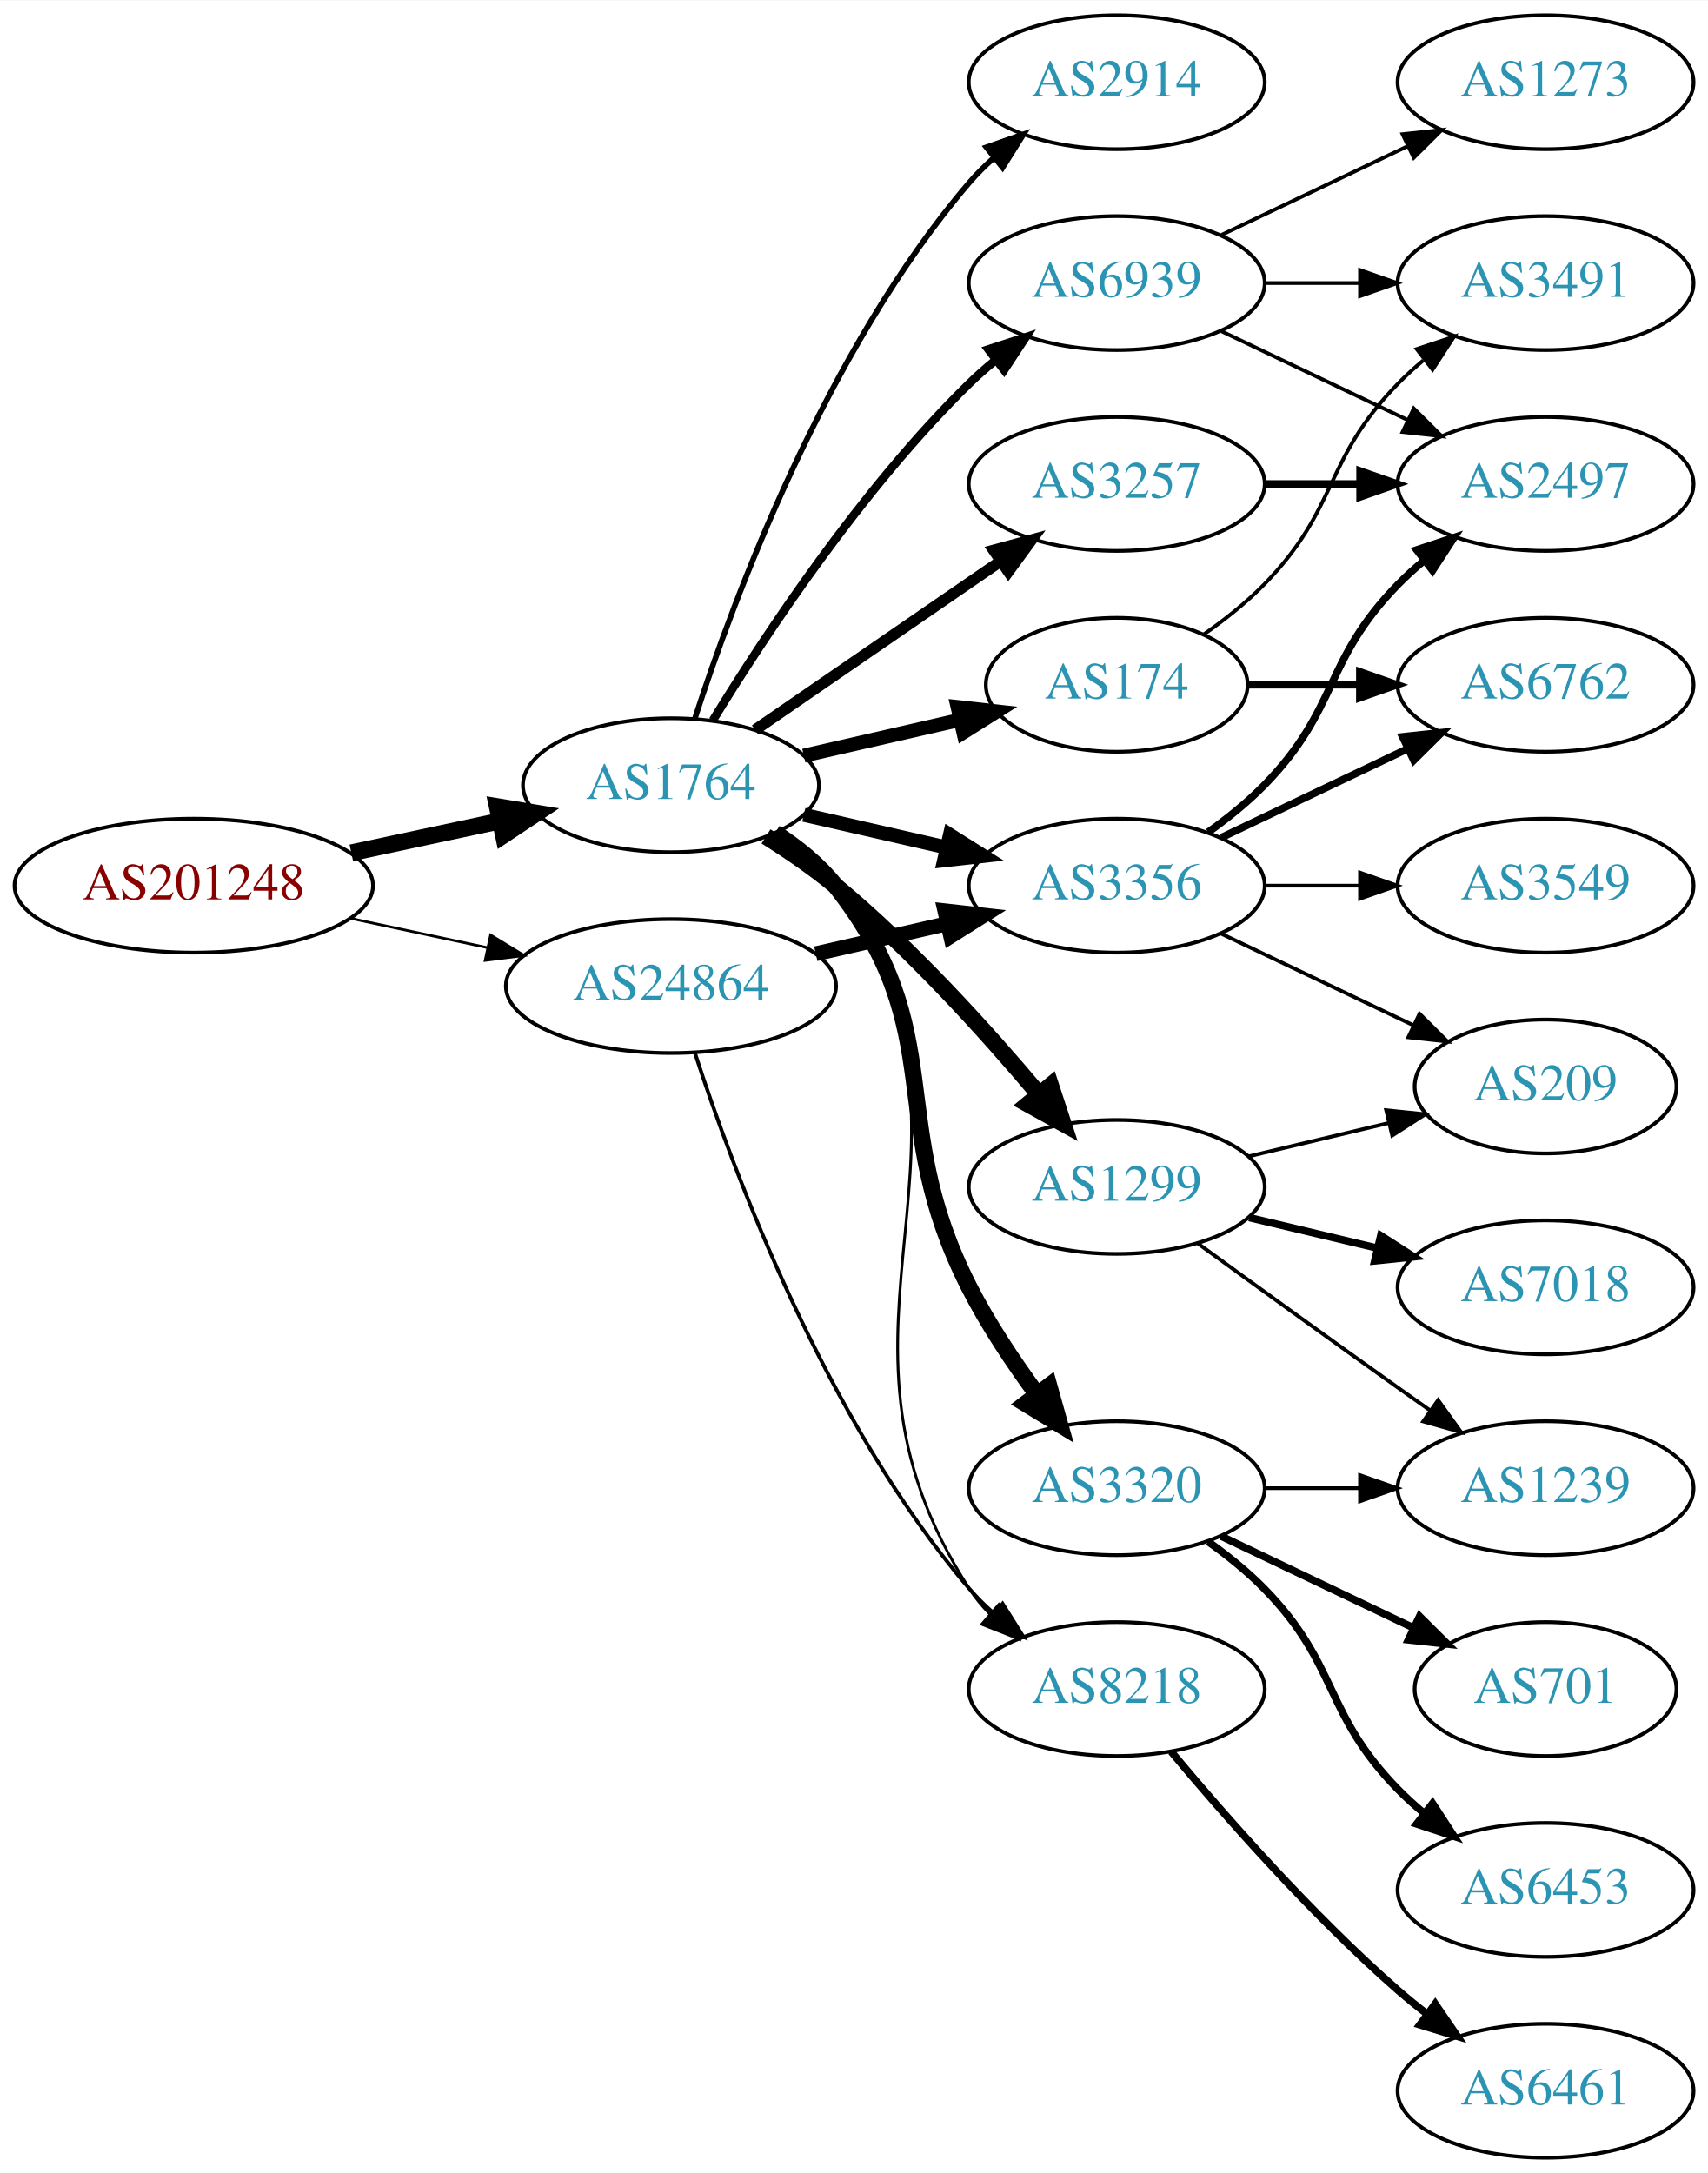
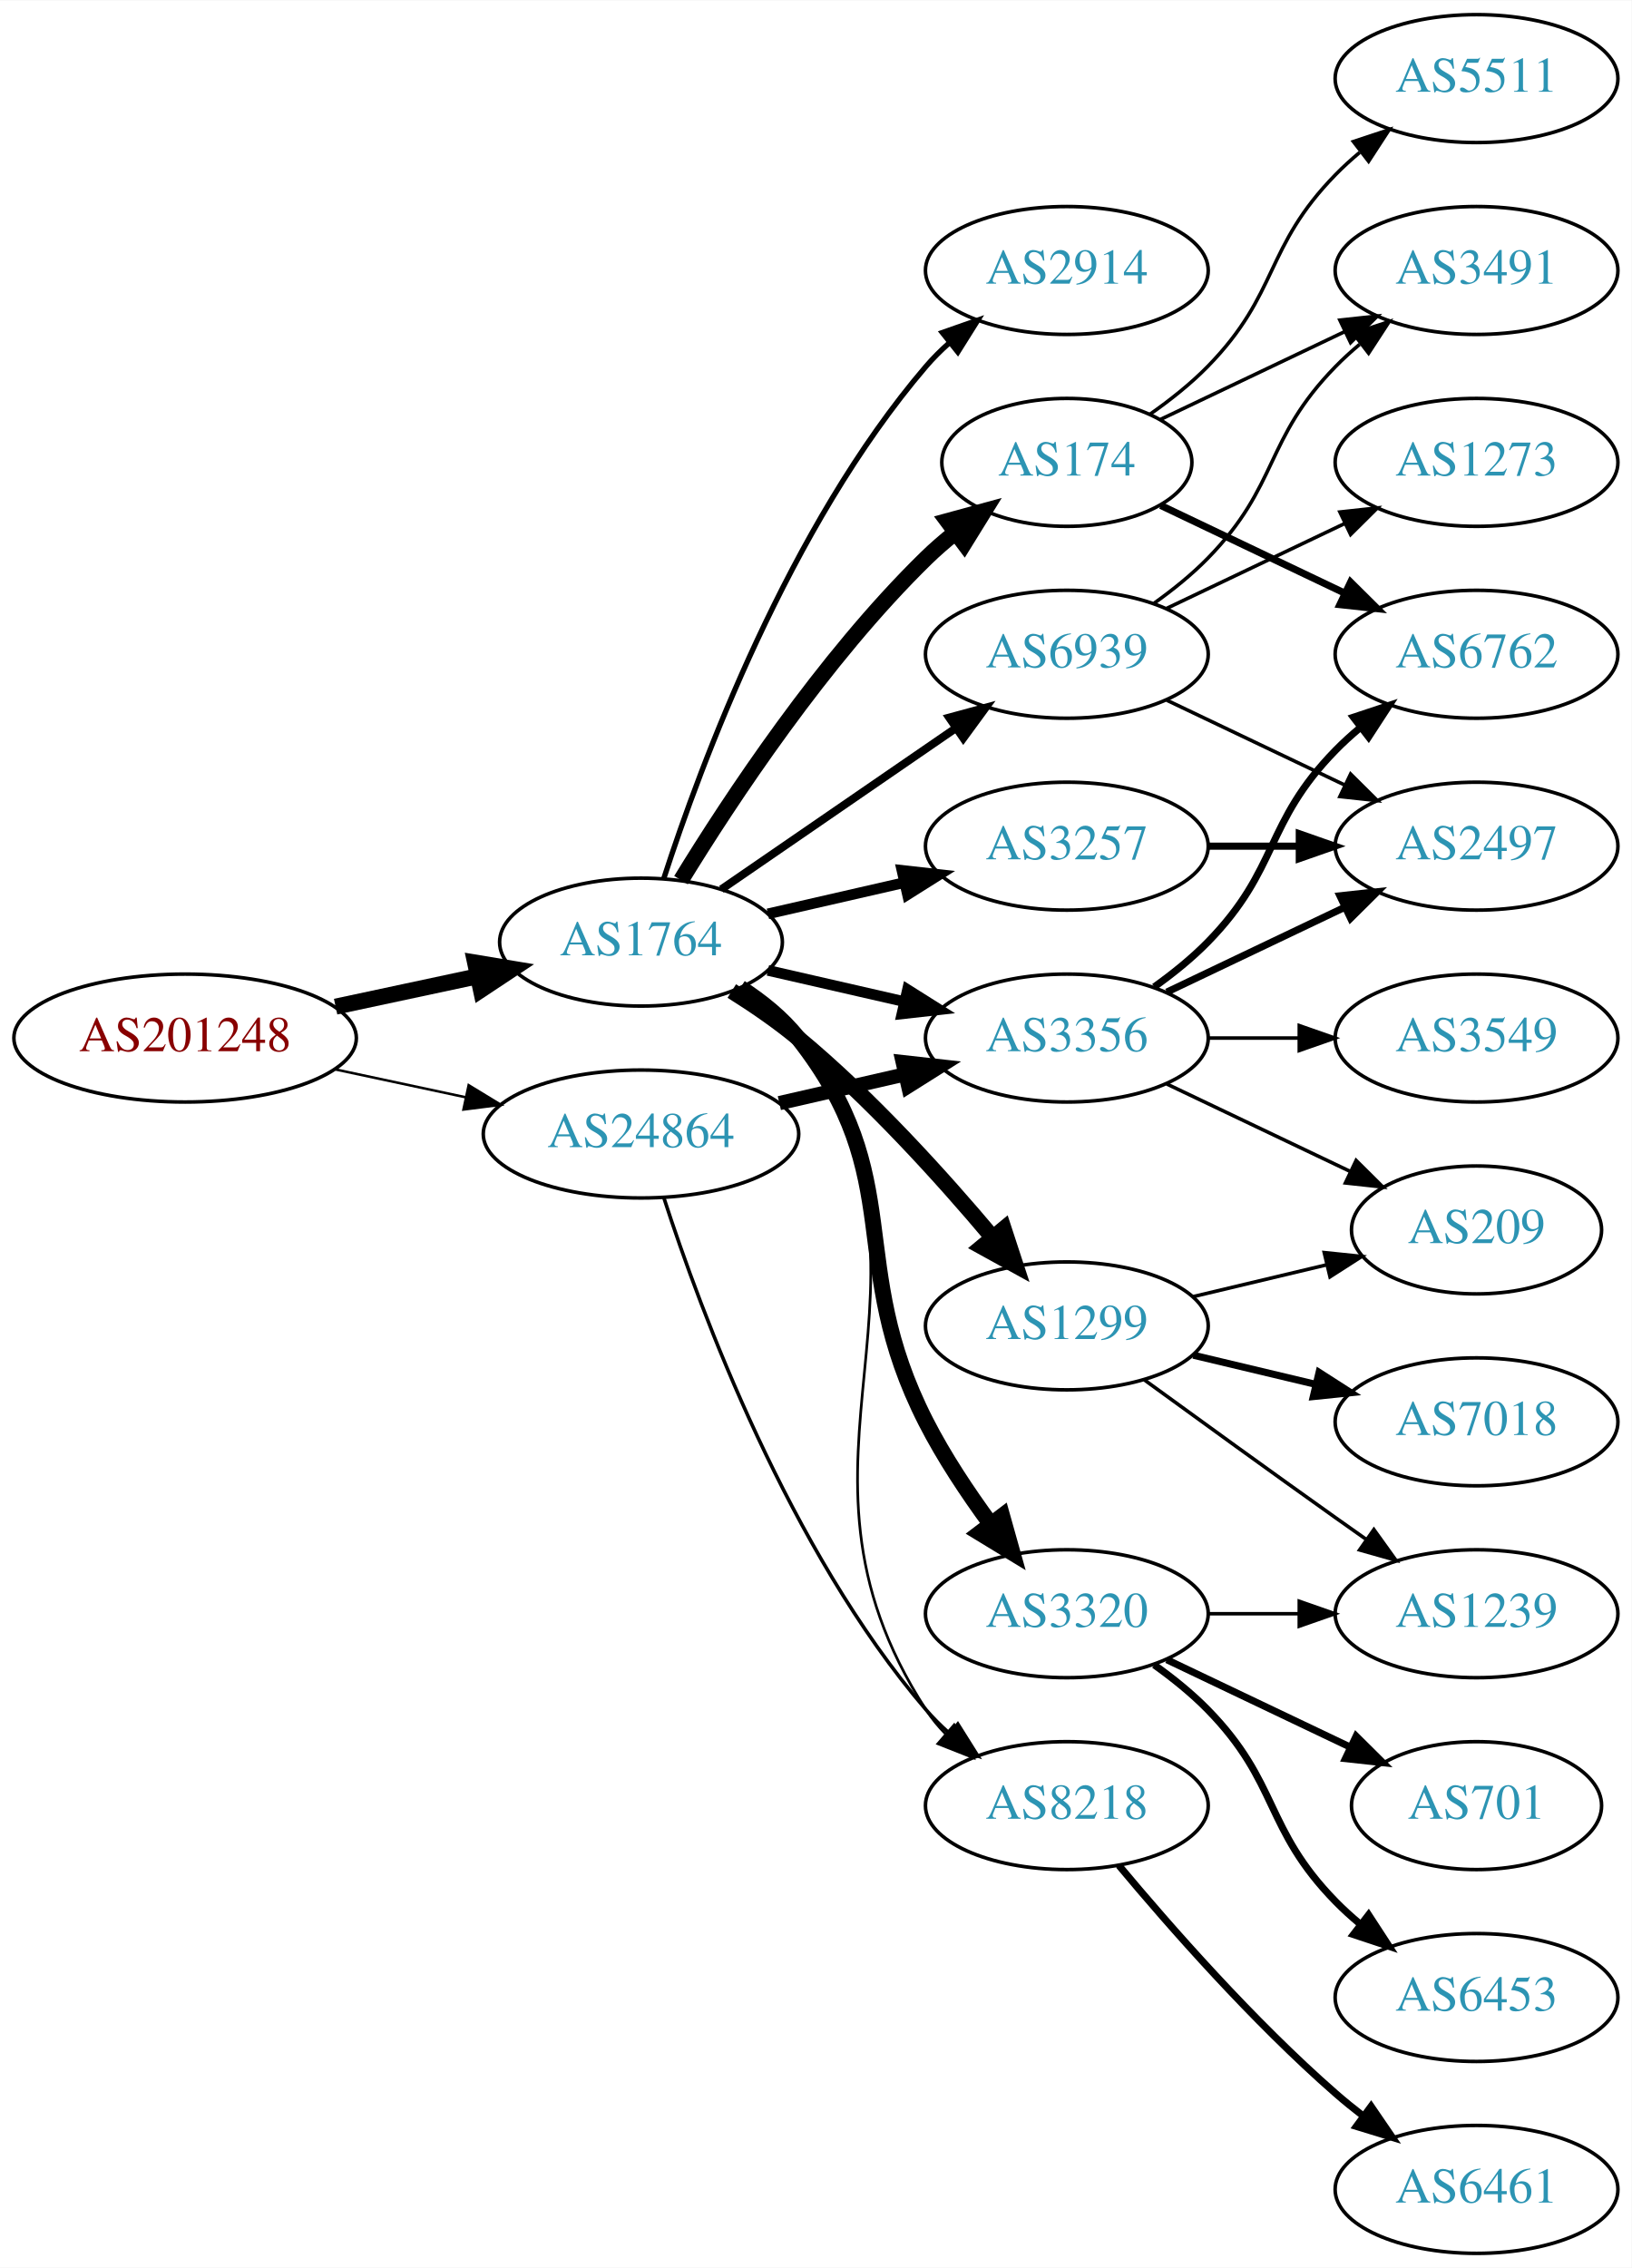
- <svg xmlns="http://www.w3.org/2000/svg" xmlns:xlink="http://www.w3.org/1999/xlink" width="459pt" height="584pt" viewBox="0.00 0.00 459.17 584.00">
-   <g id="graph0" class="graph" transform="scale(1 1) rotate(0) translate(4 580)">
-     <polygon fill="white" stroke="none" points="-4,4 -4,-580 455.17,-580 455.17,4 -4,4" />
+ <svg xmlns="http://www.w3.org/2000/svg" xmlns:xlink="http://www.w3.org/1999/xlink" width="459pt" height="638pt" viewBox="0.00 0.00 459.17 638.00">
+   <g id="graph0" class="graph" transform="scale(1 1) rotate(0) translate(4 634)">
+     <polygon fill="white" stroke="none" points="-4,4 -4,-634 455.17,-634 455.17,4 -4,4" />
    <g id="node1" class="node">
      <g id="a_node1">
        <a xlink:href="/asn/201248" xlink:title="AS201248 ~ SCC EDV-Beratung AG [AT]">
          <ellipse fill="#ffffff" stroke="black" cx="48.096" cy="-342" rx="48.192" ry="18" />
          <text text-anchor="middle" x="48.096" y="-338.3" font-family="Times,serif" font-size="14.00" fill="#880000">AS201248</text>
        </a>
      </g>
    </g>
    <g id="node2" class="node">
      <g id="a_node2">
        <a xlink:href="/asn/1764" xlink:title="AS1764 ~ NEXTLAYER-AS [AT]">
          <ellipse fill="#ffffff" stroke="black" cx="176.388" cy="-369" rx="39.794" ry="18" />
          <text text-anchor="middle" x="176.388" y="-365.3" font-family="Times,serif" font-size="14.00" fill="#2c94b3">AS1764</text>
        </a>
      </g>
    </g>
    <g id="edge1" class="edge">
      <path fill="none" stroke="black" stroke-width="4.5" d="M90.448,-350.841C103.163,-353.559 117.222,-356.565 130.181,-359.335" />
      <polygon fill="black" stroke="black" stroke-width="4.5" points="129.69,-363.257 140.292,-361.497 131.336,-355.556 129.69,-363.257" />
    </g>
    <g id="node3" class="node">
      <g id="a_node3">
        <a xlink:href="/asn/24864" xlink:title="AS24864 ~ Raiffeisen Informatik GmbH [AT]">
          <ellipse fill="#ffffff" stroke="black" cx="176.388" cy="-315" rx="44.393" ry="18" />
          <text text-anchor="middle" x="176.388" y="-311.3" font-family="Times,serif" font-size="14.00" fill="#2c94b3">AS24864</text>
        </a>
      </g>
    </g>
    <g id="edge2" class="edge">
      <path fill="none" stroke="black" stroke-width="0.703" d="M90.448,-333.159C102.138,-330.66 114.964,-327.918 127.027,-325.339" />
      <polygon fill="black" stroke="black" stroke-width="0.703" points="127.891,-328.733 136.939,-323.22 126.428,-321.888 127.891,-328.733" />
    </g>
    <g id="node4" class="node">
      <g id="a_node4">
-         <a xlink:href="/asn/174" xlink:title="AS174 ~ Cogent Communications [US]">
-           <ellipse fill="#ffffff" stroke="black" cx="296.23" cy="-396" rx="35.194" ry="18" />
-           <text text-anchor="middle" x="296.23" y="-392.3" font-family="Times,serif" font-size="14.00" fill="#2c94b3">AS174</text>
+         <a xlink:href="/asn/2914" xlink:title="AS2914 ~ NTT America, Inc. [US]">
+           <ellipse fill="#ffffff" stroke="black" cx="296.23" cy="-558" rx="39.794" ry="18" />
+           <text text-anchor="middle" x="296.23" y="-554.3" font-family="Times,serif" font-size="14.00" fill="#2c94b3">AS2914</text>
        </a>
      </g>
    </g>
    <g id="edge3" class="edge">
-       <path fill="none" stroke="black" stroke-width="3.75" d="M212.107,-376.955C225.199,-379.955 240.222,-383.396 253.862,-386.522" />
-       <polygon fill="black" stroke="black" stroke-width="3.75" points="253.44,-390.016 263.97,-388.838 255.004,-383.193 253.44,-390.016" />
+       <path fill="none" stroke="black" stroke-width="1.5" d="M182.835,-386.991C193.149,-418.816 218.011,-485.927 256.584,-531 258.529,-533.274 260.708,-535.449 263.012,-537.507" />
+       <polygon fill="black" stroke="black" stroke-width="1.5" points="261.182,-540.524 271.181,-544.027 265.549,-535.053 261.182,-540.524" />
    </g>
    <g id="node5" class="node">
      <g id="a_node5">
-         <a xlink:href="/asn/3257" xlink:title="AS3257 ~ GTT [DE]">
-           <ellipse fill="#ffffff" stroke="black" cx="296.23" cy="-450" rx="39.794" ry="18" />
-           <text text-anchor="middle" x="296.23" y="-446.3" font-family="Times,serif" font-size="14.00" fill="#2c94b3">AS3257</text>
+         <a xlink:href="/asn/174" xlink:title="AS174 ~ Cogent Communications [US]">
+           <ellipse fill="#ffffff" stroke="black" cx="296.23" cy="-504" rx="35.194" ry="18" />
+           <text text-anchor="middle" x="296.23" y="-500.3" font-family="Times,serif" font-size="14.00" fill="#2c94b3">AS174</text>
        </a>
      </g>
    </g>
    <g id="edge4" class="edge">
-       <path fill="none" stroke="black" stroke-width="3" d="M199.002,-383.857C217.49,-396.565 244.304,-414.995 264.934,-429.175" />
-       <polygon fill="black" stroke="black" stroke-width="3" points="263.13,-432.183 273.354,-434.963 267.096,-426.414 263.13,-432.183" />
+       <path fill="none" stroke="black" stroke-width="4.5" d="M187.653,-386.44C201.462,-408.991 227.651,-448.722 256.584,-477 259.119,-479.478 261.903,-481.89 264.778,-484.188" />
+       <polygon fill="black" stroke="black" stroke-width="4.5" points="262.625,-487.495 272.994,-490.321 267.336,-481.184 262.625,-487.495" />
    </g>
    <g id="node6" class="node">
      <g id="a_node6">
        <a xlink:href="/asn/3356" xlink:title="AS3356 ~ Level 3 Parent, LLC [US]">
          <ellipse fill="#ffffff" stroke="black" cx="296.23" cy="-342" rx="39.794" ry="18" />
          <text text-anchor="middle" x="296.23" y="-338.3" font-family="Times,serif" font-size="14.00" fill="#2c94b3">AS3356</text>
        </a>
      </g>
    </g>
    <g id="edge5" class="edge">
-       <path fill="none" stroke="black" stroke-width="3.75" d="M212.107,-361.045C224.107,-358.296 237.728,-355.175 250.42,-352.267" />
-       <polygon fill="black" stroke="black" stroke-width="3.75" points="251.386,-355.636 260.352,-349.991 249.823,-348.813 251.386,-355.636" />
+       <path fill="none" stroke="black" stroke-width="3" d="M212.107,-361.045C224.107,-358.296 237.728,-355.175 250.42,-352.267" />
+       <polygon fill="black" stroke="black" stroke-width="3" points="251.386,-355.636 260.352,-349.991 249.823,-348.813 251.386,-355.636" />
    </g>
    <g id="node7" class="node">
      <g id="a_node7">
+         <a xlink:href="/asn/3257" xlink:title="AS3257 ~ GTT [DE]">
+           <ellipse fill="#ffffff" stroke="black" cx="296.23" cy="-396" rx="39.794" ry="18" />
+           <text text-anchor="middle" x="296.23" y="-392.3" font-family="Times,serif" font-size="14.00" fill="#2c94b3">AS3257</text>
+         </a>
+       </g>
+     </g>
+     <g id="edge6" class="edge">
+       <path fill="none" stroke="black" stroke-width="3" d="M212.107,-376.955C224.107,-379.704 237.728,-382.825 250.42,-385.733" />
+       <polygon fill="black" stroke="black" stroke-width="3" points="249.823,-389.187 260.352,-388.009 251.386,-382.364 249.823,-389.187" />
+     </g>
+     <g id="node8" class="node">
+       <g id="a_node8">
        <a xlink:href="/asn/3320" xlink:title="AS3320 ~ DTAG [DE]">
          <ellipse fill="#ffffff" stroke="black" cx="296.23" cy="-180" rx="39.794" ry="18" />
          <text text-anchor="middle" x="296.23" y="-176.3" font-family="Times,serif" font-size="14.00" fill="#2c94b3">AS3320</text>
        </a>
      </g>
    </g>
-     <g id="edge6" class="edge">
+     <g id="edge7" class="edge">
      <path fill="none" stroke="black" stroke-width="4.5" d="M204.359,-356.145C210.347,-352.28 216.207,-347.559 220.584,-342 251.882,-302.246 233.603,-279.077 256.584,-234 261.61,-224.14 268.302,-214.081 274.702,-205.359" />
      <polygon fill="black" stroke="black" stroke-width="4.5" points="278.03,-207.488 280.934,-197.14 271.754,-202.73 278.03,-207.488" />
    </g>
-     <g id="node8" class="node">
-       <g id="a_node8">
+     <g id="node9" class="node">
+       <g id="a_node9">
        <a xlink:href="/asn/1299" xlink:title="AS1299 ~ Telia Carrier [EU]">
          <ellipse fill="#ffffff" stroke="black" cx="296.23" cy="-261" rx="39.794" ry="18" />
          <text text-anchor="middle" x="296.23" y="-257.3" font-family="Times,serif" font-size="14.00" fill="#2c94b3">AS1299</text>
        </a>
      </g>
    </g>
-     <g id="edge7" class="edge">
+     <g id="edge8" class="edge">
      <path fill="none" stroke="black" stroke-width="4.5" d="M201.94,-355.236C208.249,-351.28 214.866,-346.743 220.584,-342 240.949,-325.109 261.105,-302.815 275.33,-285.893" />
      <polygon fill="black" stroke="black" stroke-width="4.5" points="278.467,-288.278 281.811,-278.065 272.401,-283.256 278.467,-288.278" />
    </g>
-     <g id="node9" class="node">
-       <g id="a_node9">
+     <g id="node10" class="node">
+       <g id="a_node10">
        <a xlink:href="/asn/8218" xlink:title="AS8218 ~ legacy Neotelecoms [FR]">
          <ellipse fill="#ffffff" stroke="black" cx="296.23" cy="-126" rx="39.794" ry="18" />
          <text text-anchor="middle" x="296.23" y="-122.3" font-family="Times,serif" font-size="14.00" fill="#2c94b3">AS8218</text>
        </a>
      </g>
    </g>
-     <g id="edge8" class="edge">
+     <g id="edge9" class="edge">
      <path fill="none" stroke="black" stroke-width="0.75" d="M205.346,-356.249C211.156,-352.423 216.688,-347.693 220.584,-342 268.88,-271.434 210.109,-224.778 256.584,-153 258.168,-150.552 260.06,-148.263 262.144,-146.136" />
      <polygon fill="black" stroke="black" stroke-width="0.75" points="264.512,-148.715 269.794,-139.53 259.938,-143.416 264.512,-148.715" />
-     </g>
-     <g id="node10" class="node">
-       <g id="a_node10">
-         <a xlink:href="/asn/2914" xlink:title="AS2914 ~ NTT America, Inc. [US]">
-           <ellipse fill="#ffffff" stroke="black" cx="296.23" cy="-558" rx="39.794" ry="18" />
-           <text text-anchor="middle" x="296.23" y="-554.3" font-family="Times,serif" font-size="14.00" fill="#2c94b3">AS2914</text>
-         </a>
-       </g>
-     </g>
-     <g id="edge9" class="edge">
-       <path fill="none" stroke="black" stroke-width="1.5" d="M182.835,-386.991C193.149,-418.816 218.011,-485.927 256.584,-531 258.529,-533.274 260.708,-535.449 263.012,-537.507" />
-       <polygon fill="black" stroke="black" stroke-width="1.5" points="261.182,-540.524 271.181,-544.027 265.549,-535.053 261.182,-540.524" />
    </g>
    <g id="node11" class="node">
      <g id="a_node11">
        <a xlink:href="/asn/6939" xlink:title="AS6939 ~ Hurricane Electric LLC [US]">
-           <ellipse fill="#ffffff" stroke="black" cx="296.23" cy="-504" rx="39.794" ry="18" />
-           <text text-anchor="middle" x="296.23" y="-500.3" font-family="Times,serif" font-size="14.00" fill="#2c94b3">AS6939</text>
+           <ellipse fill="#ffffff" stroke="black" cx="296.23" cy="-450" rx="39.794" ry="18" />
+           <text text-anchor="middle" x="296.23" y="-446.3" font-family="Times,serif" font-size="14.00" fill="#2c94b3">AS6939</text>
        </a>
      </g>
    </g>
    <g id="edge10" class="edge">
-       <path fill="none" stroke="black" stroke-width="2.25" d="M187.653,-386.44C201.462,-408.991 227.651,-448.722 256.584,-477 258.724,-479.092 261.041,-481.137 263.441,-483.106" />
-       <polygon fill="black" stroke="black" stroke-width="2.25" points="261.708,-486.185 271.782,-489.464 265.951,-480.618 261.708,-486.185" />
+       <path fill="none" stroke="black" stroke-width="2.25" d="M199.002,-383.857C217.49,-396.565 244.304,-414.995 264.934,-429.175" />
+       <polygon fill="black" stroke="black" stroke-width="2.25" points="263.13,-432.183 273.354,-434.963 267.096,-426.414 263.13,-432.183" />
    </g>
    <g id="edge29" class="edge">
      <path fill="none" stroke="black" stroke-width="4" d="M215.322,-323.692C226.563,-326.267 238.976,-329.111 250.599,-331.774" />
      <polygon fill="black" stroke="black" stroke-width="4" points="250.031,-335.235 260.56,-334.057 251.595,-328.412 250.031,-335.235" />
    </g>
-     <g id="edge28" class="edge">
+     <g id="edge30" class="edge">
      <path fill="none" stroke="black" d="M182.835,-297.009C193.149,-265.184 218.011,-198.073 256.584,-153 258.529,-150.726 260.708,-148.551 263.012,-146.493" />
      <polygon fill="black" stroke="black" points="265.549,-148.947 271.181,-139.973 261.182,-143.476 265.549,-148.947" />
    </g>
    <g id="node12" class="node">
      <g id="a_node12">
        <a xlink:href="/asn/6762" xlink:title="AS6762 ~ TELECOM ITALIA SPARKLE S.p.A. [IT]">
-           <ellipse fill="#ffffff" stroke="black" cx="411.523" cy="-396" rx="39.794" ry="18" />
-           <text text-anchor="middle" x="411.523" y="-392.3" font-family="Times,serif" font-size="14.00" fill="#2c94b3">AS6762</text>
+           <ellipse fill="#ffffff" stroke="black" cx="411.523" cy="-450" rx="39.794" ry="18" />
+           <text text-anchor="middle" x="411.523" y="-446.3" font-family="Times,serif" font-size="14.00" fill="#2c94b3">AS6762</text>
        </a>
      </g>
    </g>
    <g id="edge11" class="edge">
-       <path fill="none" stroke="black" stroke-width="2" d="M331.529,-396C340.906,-396 351.257,-396 361.291,-396" />
-       <polygon fill="black" stroke="black" stroke-width="2" points="361.58,-399.5 371.58,-396 361.58,-392.5 361.58,-399.5" />
+       <path fill="none" stroke="black" stroke-width="2" d="M322.655,-491.881C337.958,-484.587 357.681,-475.186 374.563,-467.14" />
+       <polygon fill="black" stroke="black" stroke-width="2" points="376.082,-470.293 383.604,-462.831 373.071,-463.974 376.082,-470.293" />
    </g>
    <g id="node13" class="node">
      <g id="a_node13">
        <a xlink:href="/asn/3491" xlink:title="AS3491 ~ PCCW Global, Inc. [US]">
-           <ellipse fill="#ffffff" stroke="black" cx="411.523" cy="-504" rx="39.794" ry="18" />
-           <text text-anchor="middle" x="411.523" y="-500.3" font-family="Times,serif" font-size="14.00" fill="#2c94b3">AS3491</text>
+           <ellipse fill="#ffffff" stroke="black" cx="411.523" cy="-558" rx="39.794" ry="18" />
+           <text text-anchor="middle" x="411.523" y="-554.3" font-family="Times,serif" font-size="14.00" fill="#2c94b3">AS3491</text>
        </a>
      </g>
    </g>
    <g id="edge12" class="edge">
-       <path fill="none" stroke="black" d="M319.613,-409.532C325.255,-413.49 331.068,-418.086 335.877,-423 356.049,-443.617 351.704,-456.383 371.877,-477 373.969,-479.139 376.253,-481.218 378.63,-483.21" />
-       <polygon fill="black" stroke="black" points="376.873,-486.275 386.929,-489.611 381.148,-480.732 376.873,-486.275" />
+       <path fill="none" stroke="black" d="M322.655,-516.119C337.958,-523.413 357.681,-532.814 374.563,-540.86" />
+       <polygon fill="black" stroke="black" points="373.071,-544.026 383.604,-545.169 376.082,-537.707 373.071,-544.026" />
    </g>
    <g id="node14" class="node">
      <g id="a_node14">
-         <a xlink:href="/asn/2497" xlink:title="AS2497 ~ Internet Initiative Japan Inc. [JP]">
-           <ellipse fill="#ffffff" stroke="black" cx="411.523" cy="-450" rx="39.794" ry="18" />
-           <text text-anchor="middle" x="411.523" y="-446.3" font-family="Times,serif" font-size="14.00" fill="#2c94b3">AS2497</text>
+         <a xlink:href="/asn/5511" xlink:title="AS5511 ~ Orange S.A. [FR]">
+           <ellipse fill="#ffffff" stroke="black" cx="411.523" cy="-612" rx="39.794" ry="18" />
+           <text text-anchor="middle" x="411.523" y="-608.3" font-family="Times,serif" font-size="14.00" fill="#2c94b3">AS5511</text>
        </a>
      </g>
    </g>
    <g id="edge13" class="edge">
-       <path fill="none" stroke="black" stroke-width="2" d="M335.902,-450C344.105,-450 352.869,-450 361.401,-450" />
-       <polygon fill="black" stroke="black" stroke-width="2" points="361.641,-453.5 371.641,-450 361.641,-446.5 361.641,-453.5" />
+       <path fill="none" stroke="black" d="M319.613,-517.532C325.255,-521.49 331.068,-526.086 335.877,-531 356.049,-551.617 351.704,-564.383 371.877,-585 373.969,-587.139 376.253,-589.218 378.63,-591.21" />
+       <polygon fill="black" stroke="black" points="376.873,-594.275 386.929,-597.611 381.148,-588.732 376.873,-594.275" />
    </g>
    <g id="edge15" class="edge">
-       <path fill="none" stroke="black" stroke-width="2" d="M324.367,-354.934C339.361,-362.081 358.182,-371.052 374.405,-378.785" />
-       <polygon fill="black" stroke="black" stroke-width="2" points="373.075,-382.028 383.608,-383.171 376.087,-375.709 373.075,-382.028" />
-     </g>
-     <g id="edge14" class="edge">
      <path fill="none" stroke="black" stroke-width="2" d="M320.824,-356.389C326.08,-360.148 331.412,-364.437 335.877,-369 356.049,-389.617 351.704,-402.383 371.877,-423 373.969,-425.139 376.253,-427.218 378.63,-429.21" />
      <polygon fill="black" stroke="black" stroke-width="2" points="376.873,-432.275 386.929,-435.611 381.148,-426.732 376.873,-432.275" />
    </g>
    <g id="node15" class="node">
      <g id="a_node15">
        <a xlink:href="/asn/3549" xlink:title="AS3549 ~ Level 3 Parent, LLC [US]">
          <ellipse fill="#ffffff" stroke="black" cx="411.523" cy="-342" rx="39.794" ry="18" />
          <text text-anchor="middle" x="411.523" y="-338.3" font-family="Times,serif" font-size="14.00" fill="#2c94b3">AS3549</text>
        </a>
      </g>
    </g>
-     <g id="edge16" class="edge">
+     <g id="edge14" class="edge">
      <path fill="none" stroke="black" d="M335.902,-342C344.105,-342 352.869,-342 361.401,-342" />
      <polygon fill="black" stroke="black" points="361.641,-345.5 371.641,-342 361.641,-338.5 361.641,-345.5" />
    </g>
    <g id="node16" class="node">
      <g id="a_node16">
+         <a xlink:href="/asn/2497" xlink:title="AS2497 ~ Internet Initiative Japan Inc. [JP]">
+           <ellipse fill="#ffffff" stroke="black" cx="411.523" cy="-396" rx="39.794" ry="18" />
+           <text text-anchor="middle" x="411.523" y="-392.3" font-family="Times,serif" font-size="14.00" fill="#2c94b3">AS2497</text>
+         </a>
+       </g>
+     </g>
+     <g id="edge16" class="edge">
+       <path fill="none" stroke="black" stroke-width="2" d="M324.367,-354.934C339.361,-362.081 358.182,-371.052 374.405,-378.785" />
+       <polygon fill="black" stroke="black" stroke-width="2" points="373.075,-382.028 383.608,-383.171 376.087,-375.709 373.075,-382.028" />
+     </g>
+     <g id="node17" class="node">
+       <g id="a_node17">
        <a xlink:href="/asn/209" xlink:title="AS209 ~ CenturyLink Communications, LLC [US]">
          <ellipse fill="#ffffff" stroke="black" cx="411.523" cy="-288" rx="35.194" ry="18" />
          <text text-anchor="middle" x="411.523" y="-284.3" font-family="Times,serif" font-size="14.00" fill="#2c94b3">AS209</text>
        </a>
      </g>
    </g>
    <g id="edge17" class="edge">
      <path fill="none" stroke="black" d="M324.367,-329.066C339.798,-321.71 359.284,-312.423 375.819,-304.541" />
      <polygon fill="black" stroke="black" points="377.64,-307.551 385.161,-300.089 374.628,-301.232 377.64,-307.551" />
    </g>
-     <g id="node17" class="node">
-       <g id="a_node17">
+     <g id="edge18" class="edge">
+       <path fill="none" stroke="black" stroke-width="2" d="M335.902,-396C344.105,-396 352.869,-396 361.401,-396" />
+       <polygon fill="black" stroke="black" stroke-width="2" points="361.641,-399.5 371.641,-396 361.641,-392.5 361.641,-399.5" />
+     </g>
+     <g id="node18" class="node">
+       <g id="a_node18">
        <a xlink:href="/asn/1239" xlink:title="AS1239 ~ Sprint [US]">
          <ellipse fill="#ffffff" stroke="black" cx="411.523" cy="-180" rx="39.794" ry="18" />
          <text text-anchor="middle" x="411.523" y="-176.3" font-family="Times,serif" font-size="14.00" fill="#2c94b3">AS1239</text>
        </a>
      </g>
    </g>
-     <g id="edge23" class="edge">
+     <g id="edge19" class="edge">
      <path fill="none" stroke="black" d="M335.902,-180C344.105,-180 352.869,-180 361.401,-180" />
      <polygon fill="black" stroke="black" points="361.641,-183.5 371.641,-180 361.641,-176.5 361.641,-183.5" />
    </g>
-     <g id="node20" class="node">
-       <g id="a_node20">
+     <g id="node19" class="node">
+       <g id="a_node19">
        <a xlink:href="/asn/701" xlink:title="AS701 ~ UUNET [US]">
          <ellipse fill="#ffffff" stroke="black" cx="411.523" cy="-126" rx="35.194" ry="18" />
          <text text-anchor="middle" x="411.523" y="-122.3" font-family="Times,serif" font-size="14.00" fill="#2c94b3">AS701</text>
        </a>
      </g>
    </g>
-     <g id="edge22" class="edge">
+     <g id="edge20" class="edge">
      <path fill="none" stroke="black" stroke-width="2" d="M324.367,-167.066C339.798,-159.71 359.284,-150.423 375.819,-142.541" />
      <polygon fill="black" stroke="black" stroke-width="2" points="377.64,-145.551 385.161,-138.089 374.628,-139.232 377.64,-145.551" />
    </g>
-     <g id="node21" class="node">
-       <g id="a_node21">
+     <g id="node20" class="node">
+       <g id="a_node20">
        <a xlink:href="/asn/6453" xlink:title="AS6453 ~ TATA COMMUNICATIONS (AMERICA) INC [US]">
          <ellipse fill="#ffffff" stroke="black" cx="411.523" cy="-72" rx="39.794" ry="18" />
          <text text-anchor="middle" x="411.523" y="-68.3" font-family="Times,serif" font-size="14.00" fill="#2c94b3">AS6453</text>
        </a>
      </g>
    </g>
-     <g id="edge24" class="edge">
+     <g id="edge21" class="edge">
      <path fill="none" stroke="black" stroke-width="2" d="M320.824,-165.611C326.08,-161.852 331.412,-157.563 335.877,-153 356.049,-132.383 351.704,-119.617 371.877,-99 373.969,-96.861 376.253,-94.782 378.63,-92.79" />
      <polygon fill="black" stroke="black" stroke-width="2" points="381.148,-95.268 386.929,-86.389 376.873,-89.725 381.148,-95.268" />
    </g>
-     <g id="edge20" class="edge">
+     <g id="edge24" class="edge">
      <path fill="none" stroke="black" d="M331.837,-269.248C343.632,-272.058 356.937,-275.229 369.204,-278.153" />
      <polygon fill="black" stroke="black" points="368.67,-281.624 379.209,-280.537 370.293,-274.814 368.67,-281.624" />
    </g>
-     <g id="edge18" class="edge">
+     <g id="edge23" class="edge">
      <path fill="none" stroke="black" d="M318.078,-245.778C333.012,-234.909 353.626,-219.975 371.877,-207 374.697,-204.995 377.64,-202.915 380.588,-200.841" />
      <polygon fill="black" stroke="black" points="382.634,-203.681 388.813,-195.074 378.616,-197.95 382.634,-203.681" />
    </g>
-     <g id="node18" class="node">
-       <g id="a_node18">
+     <g id="node21" class="node">
+       <g id="a_node21">
        <a xlink:href="/asn/7018" xlink:title="AS7018 ~ AT&amp;T Services, Inc. [US]">
          <ellipse fill="#ffffff" stroke="black" cx="411.523" cy="-234" rx="39.794" ry="18" />
          <text text-anchor="middle" x="411.523" y="-230.3" font-family="Times,serif" font-size="14.00" fill="#2c94b3">AS7018</text>
        </a>
      </g>
    </g>
-     <g id="edge19" class="edge">
+     <g id="edge22" class="edge">
      <path fill="none" stroke="black" stroke-width="2" d="M331.837,-252.752C342.709,-250.162 354.863,-247.265 366.305,-244.538" />
      <polygon fill="black" stroke="black" stroke-width="2" points="367.212,-247.92 376.128,-242.197 365.589,-241.111 367.212,-247.92" />
    </g>
-     <g id="node19" class="node">
-       <g id="a_node19">
+     <g id="node22" class="node">
+       <g id="a_node22">
        <a xlink:href="/asn/6461" xlink:title="AS6461 ~ Zayo Bandwidth [US]">
          <ellipse fill="#ffffff" stroke="black" cx="411.523" cy="-18" rx="39.794" ry="18" />
          <text text-anchor="middle" x="411.523" y="-14.3" font-family="Times,serif" font-size="14.00" fill="#2c94b3">AS6461</text>
        </a>
      </g>
    </g>
-     <g id="edge21" class="edge">
+     <g id="edge25" class="edge">
      <path fill="none" stroke="black" stroke-width="2" d="M310.86,-109.183C325.143,-92.071 348.689,-65.255 371.877,-45 374.342,-42.846 376.981,-40.706 379.678,-38.628" />
      <polygon fill="black" stroke="black" stroke-width="2" points="381.851,-41.375 387.832,-32.63 377.703,-35.736 381.851,-41.375" />
    </g>
    <g id="edge26" class="edge">
-       <path fill="none" stroke="black" d="M335.902,-504C344.105,-504 352.869,-504 361.401,-504" />
-       <polygon fill="black" stroke="black" points="361.641,-507.5 371.641,-504 361.641,-500.5 361.641,-507.5" />
+       <path fill="none" stroke="black" d="M320.824,-464.389C326.08,-468.148 331.412,-472.437 335.877,-477 356.049,-497.617 351.704,-510.383 371.877,-531 373.969,-533.139 376.253,-535.218 378.63,-537.21" />
+       <polygon fill="black" stroke="black" points="376.873,-540.275 386.929,-543.611 381.148,-534.732 376.873,-540.275" />
+     </g>
+     <g id="edge28" class="edge">
+       <path fill="none" stroke="black" d="M324.367,-437.066C339.361,-429.919 358.182,-420.948 374.405,-413.215" />
+       <polygon fill="black" stroke="black" points="376.087,-416.291 383.608,-408.829 373.075,-409.972 376.087,-416.291" />
+     </g>
+     <g id="node23" class="node">
+       <g id="a_node23">
+         <a xlink:href="/asn/1273" xlink:title="AS1273 ~ Vodafone Group PLC [EU]">
+           <ellipse fill="#ffffff" stroke="black" cx="411.523" cy="-504" rx="39.794" ry="18" />
+           <text text-anchor="middle" x="411.523" y="-500.3" font-family="Times,serif" font-size="14.00" fill="#2c94b3">AS1273</text>
+         </a>
+       </g>
    </g>
    <g id="edge27" class="edge">
-       <path fill="none" stroke="black" d="M324.367,-491.066C339.361,-483.919 358.182,-474.948 374.405,-467.215" />
-       <polygon fill="black" stroke="black" points="376.087,-470.291 383.608,-462.829 373.075,-463.972 376.087,-470.291" />
-     </g>
-     <g id="node22" class="node">
-       <g id="a_node22">
-         <a xlink:href="/asn/1273" xlink:title="AS1273 ~ Vodafone Group PLC [EU]">
-           <ellipse fill="#ffffff" stroke="black" cx="411.523" cy="-558" rx="39.794" ry="18" />
-           <text text-anchor="middle" x="411.523" y="-554.3" font-family="Times,serif" font-size="14.00" fill="#2c94b3">AS1273</text>
-         </a>
-       </g>
-     </g>
-     <g id="edge25" class="edge">
-       <path fill="none" stroke="black" d="M324.367,-516.934C339.361,-524.081 358.182,-533.052 374.405,-540.785" />
-       <polygon fill="black" stroke="black" points="373.075,-544.028 383.608,-545.171 376.087,-537.709 373.075,-544.028" />
+       <path fill="none" stroke="black" d="M324.367,-462.934C339.361,-470.081 358.182,-479.052 374.405,-486.785" />
+       <polygon fill="black" stroke="black" points="373.075,-490.028 383.608,-491.171 376.087,-483.709 373.075,-490.028" />
    </g>
  </g>
</svg>
